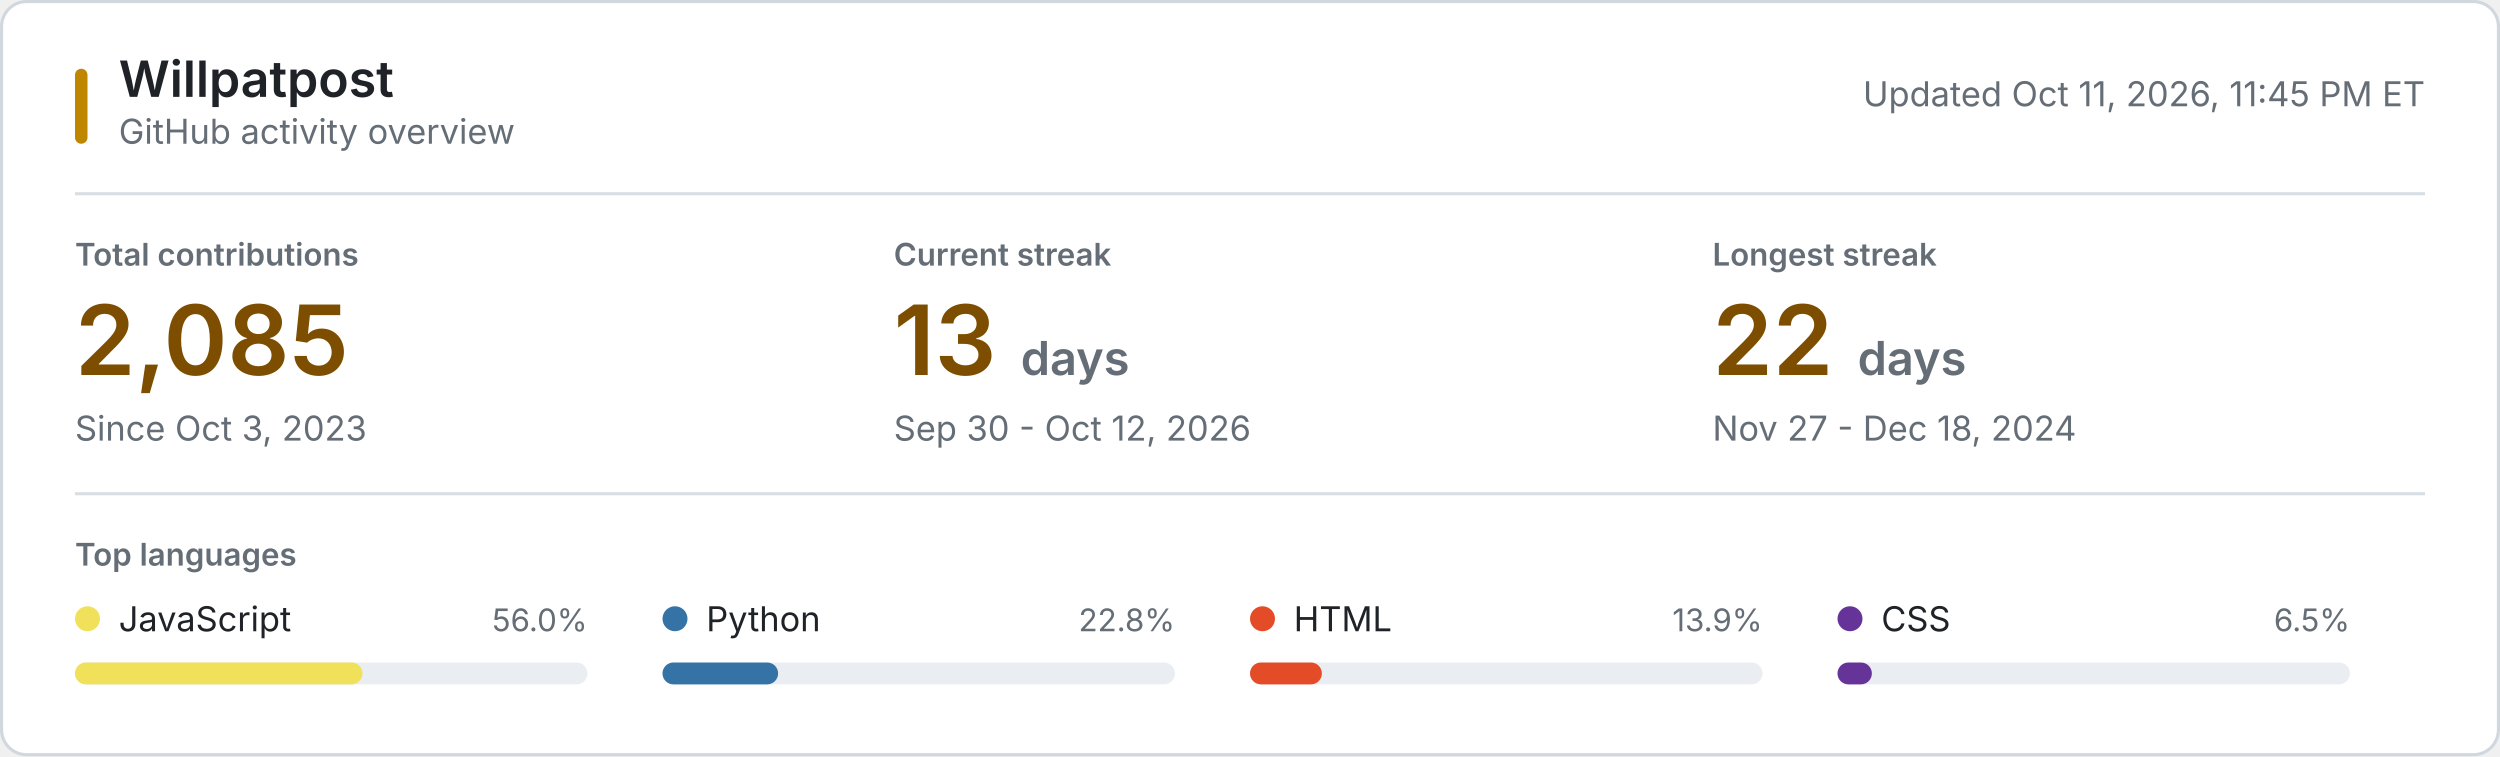
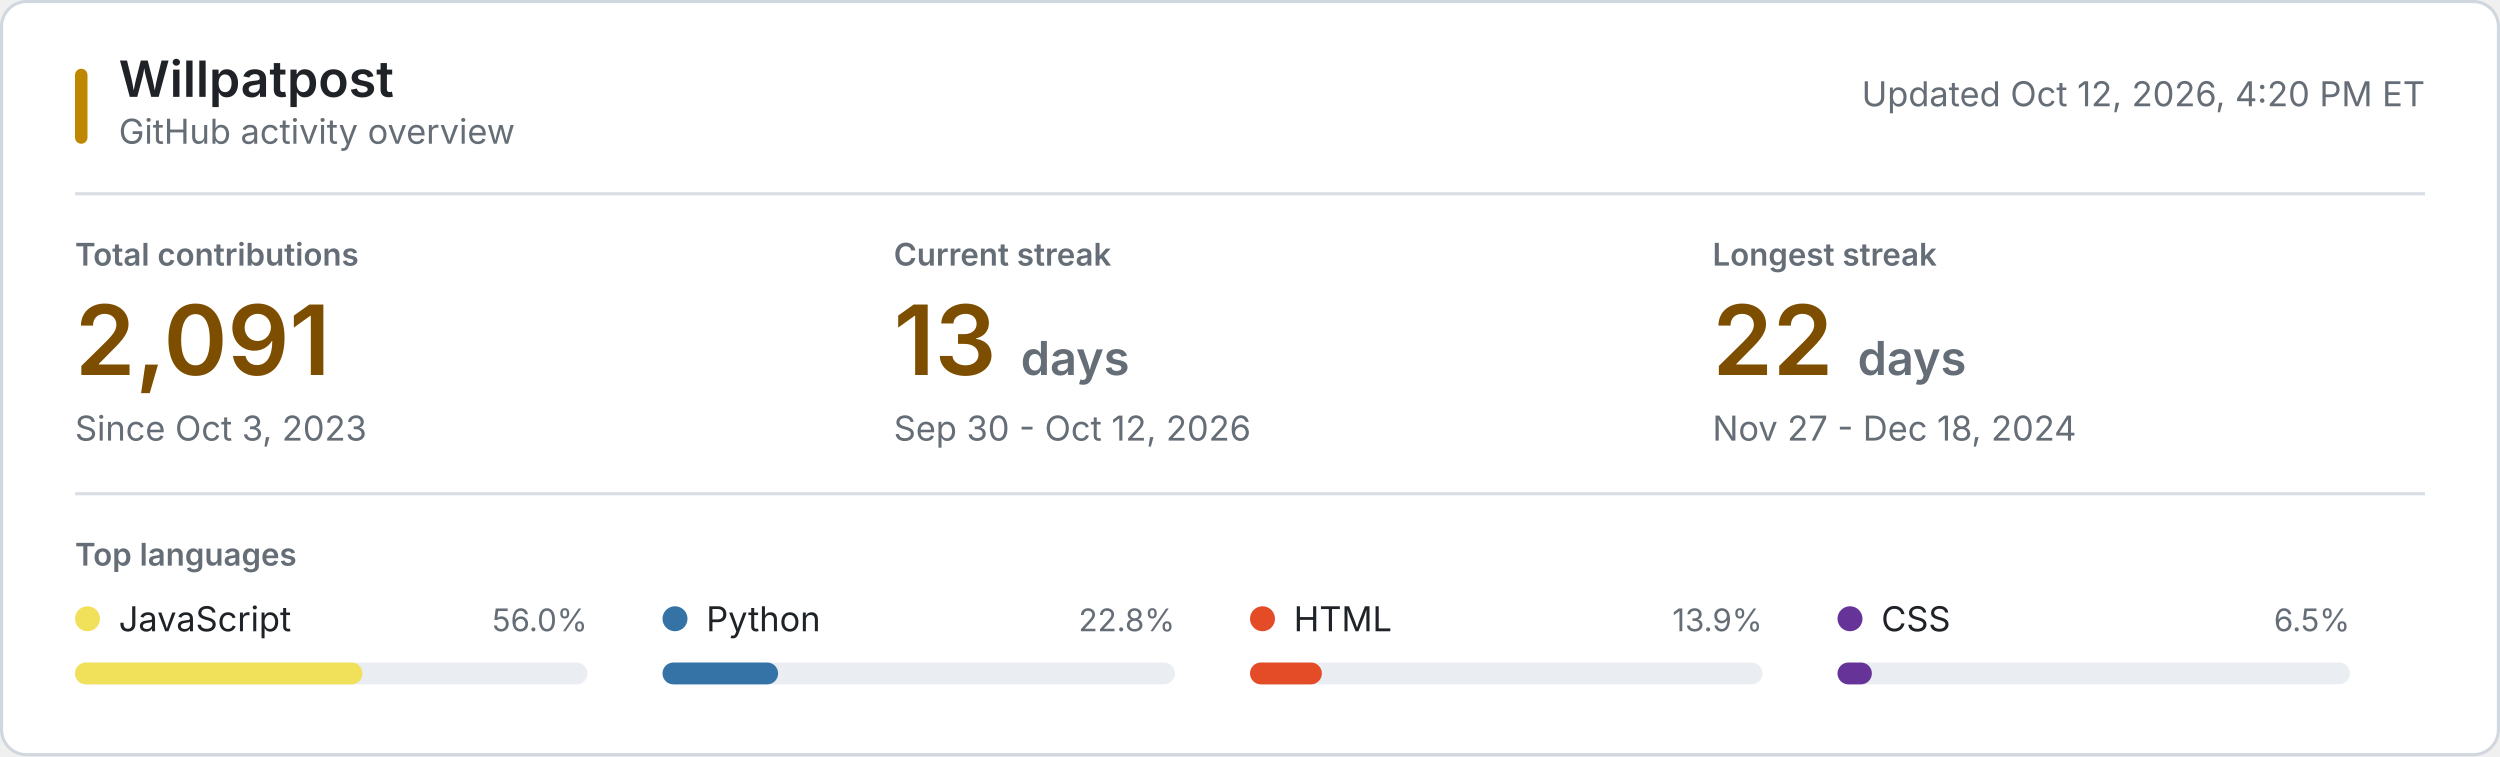
<svg xmlns="http://www.w3.org/2000/svg" style="isolation: isolate" viewBox="0 0 800 242" width="800px" height="242px" role="img" aria-labelledby="title desc">
  <style>
    @keyframes reveal {
      from { opacity: 0.2; }
      to { opacity: 1; }
    }
    .animate { animation: reveal 320ms ease-out both; }
    .background { fill: #ffffff; stroke: #d0d7de; }
    .username { font: 600 16px -apple-system, BlinkMacSystemFont, "Segoe UI", sans-serif; fill: #1f2328; }
    .subtitle, .updated { font: 11px -apple-system, BlinkMacSystemFont, "Segoe UI", sans-serif; fill: #656d76; }
    .section-label, .metric-label { font: 600 10px -apple-system, BlinkMacSystemFont, "Segoe UI", sans-serif; fill: #656d76; }
    .metric-label, .section-label { text-transform: uppercase; }
    .metric-value { font: 600 31px -apple-system, BlinkMacSystemFont, "Segoe UI", sans-serif; fill: #7d4e00; }
    .metric-unit, .metric-note { fill: #656d76; }
    .metric-note { font: 11px -apple-system, BlinkMacSystemFont, "Segoe UI", sans-serif; }
    .language-name { font: 11px -apple-system, BlinkMacSystemFont, "Segoe UI", sans-serif; fill: #1f2328; }
    .language-percent { font: 10px -apple-system, BlinkMacSystemFont, "Segoe UI", sans-serif; fill: #656d76; }
    .language-track { fill: #eaeef2; }
    .empty-state { font: 11px -apple-system, BlinkMacSystemFont, "Segoe UI", sans-serif; fill: #656d76; }
    .rule { stroke: #d8dee4; stroke-width: 1; }
    .accent { fill: #bf8700; }
    @media (prefers-color-scheme: dark) {
      .background { fill: #0d1117; stroke: #30363d; }
      .username, .language-name { fill: #f0f6fc; }
      .subtitle, .updated, .section-label, .metric-label, .metric-unit, .metric-note, .language-percent, .empty-state { fill: #8b949e; }
      .metric-value { fill: #f0c74e; }
      .language-track { fill: #21262d; }
      .rule { stroke: #21262d; }
      .accent { fill: #e3b341; }
    }
    @media (prefers-reduced-motion: reduce) {
      .animate { animation: none; }
    }
  </style>
  <rect class="background" x="0.5" y="0.5" width="799" height="241" rx="8" />
  <rect class="accent" x="24" y="22" width="4" height="24" rx="2" />
  <text class="username" x="38" y="31">Willpatpost</text>
  <text class="subtitle" x="38" y="46">GitHub activity overview</text>
-   <text class="updated" x="776" y="34" text-anchor="end">Updated Oct 11, 2026, 11:45 PM ET</text>
+   <text class="updated" x="776" y="34" text-anchor="end">Updated Oct 12, 2026, 4:20 PM ET</text>
  <line class="rule" x1="24" y1="62" x2="776" y2="62" />
  <g class="animate" style="animation-delay: 20ms">
    <text class="metric-label" x="24" y="85">Total contributions</text>
-     <text class="metric-value" x="24" y="120">2,085</text>
+     <text class="metric-value" x="24" y="120">2,091</text>
    <text class="metric-note" x="24" y="141">Since Oct 3, 2023</text>
  </g>
  <g class="animate" style="animation-delay: 55ms">
    <text class="metric-label" x="286" y="85">Current streak</text>
    <text class="metric-value" x="286" y="120">13 <tspan class="metric-unit" font-size="15">days</tspan>
    </text>
    <text class="metric-note" x="286" y="141">Sep 30 - Oct 12, 2026</text>
  </g>
  <g class="animate" style="animation-delay: 90ms">
    <text class="metric-label" x="548" y="85">Longest streak</text>
    <text class="metric-value" x="548" y="120">22 <tspan class="metric-unit" font-size="15">days</tspan>
    </text>
    <text class="metric-note" x="548" y="141">Nov 27 - Dec 18, 2024</text>
  </g>
  <line class="rule" x1="24" y1="158" x2="776" y2="158" />
  <text class="section-label" x="24" y="181">Top languages</text>
  <g class="animate" style="animation-delay: 120ms">
    <circle cx="28" cy="198" r="4" fill="#f1e05a" />
    <text class="language-name" x="38" y="202">JavaScript</text>
    <text class="language-percent" x="188" y="202" text-anchor="end">56.0%</text>
    <rect class="language-track" x="24" y="212" width="164" height="7" rx="3.5" />
    <rect x="24" y="212" width="92" height="7" rx="3.5" fill="#f1e05a" />
  </g>
  <g class="animate" style="animation-delay: 155ms">
    <circle cx="216" cy="198" r="4" fill="#3572A5" />
    <text class="language-name" x="226" y="202">Python</text>
    <text class="language-percent" x="376" y="202" text-anchor="end">22.8%</text>
    <rect class="language-track" x="212" y="212" width="164" height="7" rx="3.5" />
    <rect x="212" y="212" width="37" height="7" rx="3.5" fill="#3572A5" />
  </g>
  <g class="animate" style="animation-delay: 190ms">
    <circle cx="404" cy="198" r="4" fill="#e34c26" />
    <text class="language-name" x="414" y="202">HTML</text>
    <text class="language-percent" x="564" y="202" text-anchor="end">13.9%</text>
    <rect class="language-track" x="400" y="212" width="164" height="7" rx="3.5" />
    <rect x="400" y="212" width="23" height="7" rx="3.5" fill="#e34c26" />
  </g>
  <g class="animate" style="animation-delay: 225ms">
    <circle cx="592" cy="198" r="4" fill="#663399" />
    <text class="language-name" x="602" y="202">CSS</text>
    <text class="language-percent" x="752" y="202" text-anchor="end">6.5%</text>
    <rect class="language-track" x="588" y="212" width="164" height="7" rx="3.5" />
    <rect x="588" y="212" width="11" height="7" rx="3.5" fill="#663399" />
  </g>
</svg>
